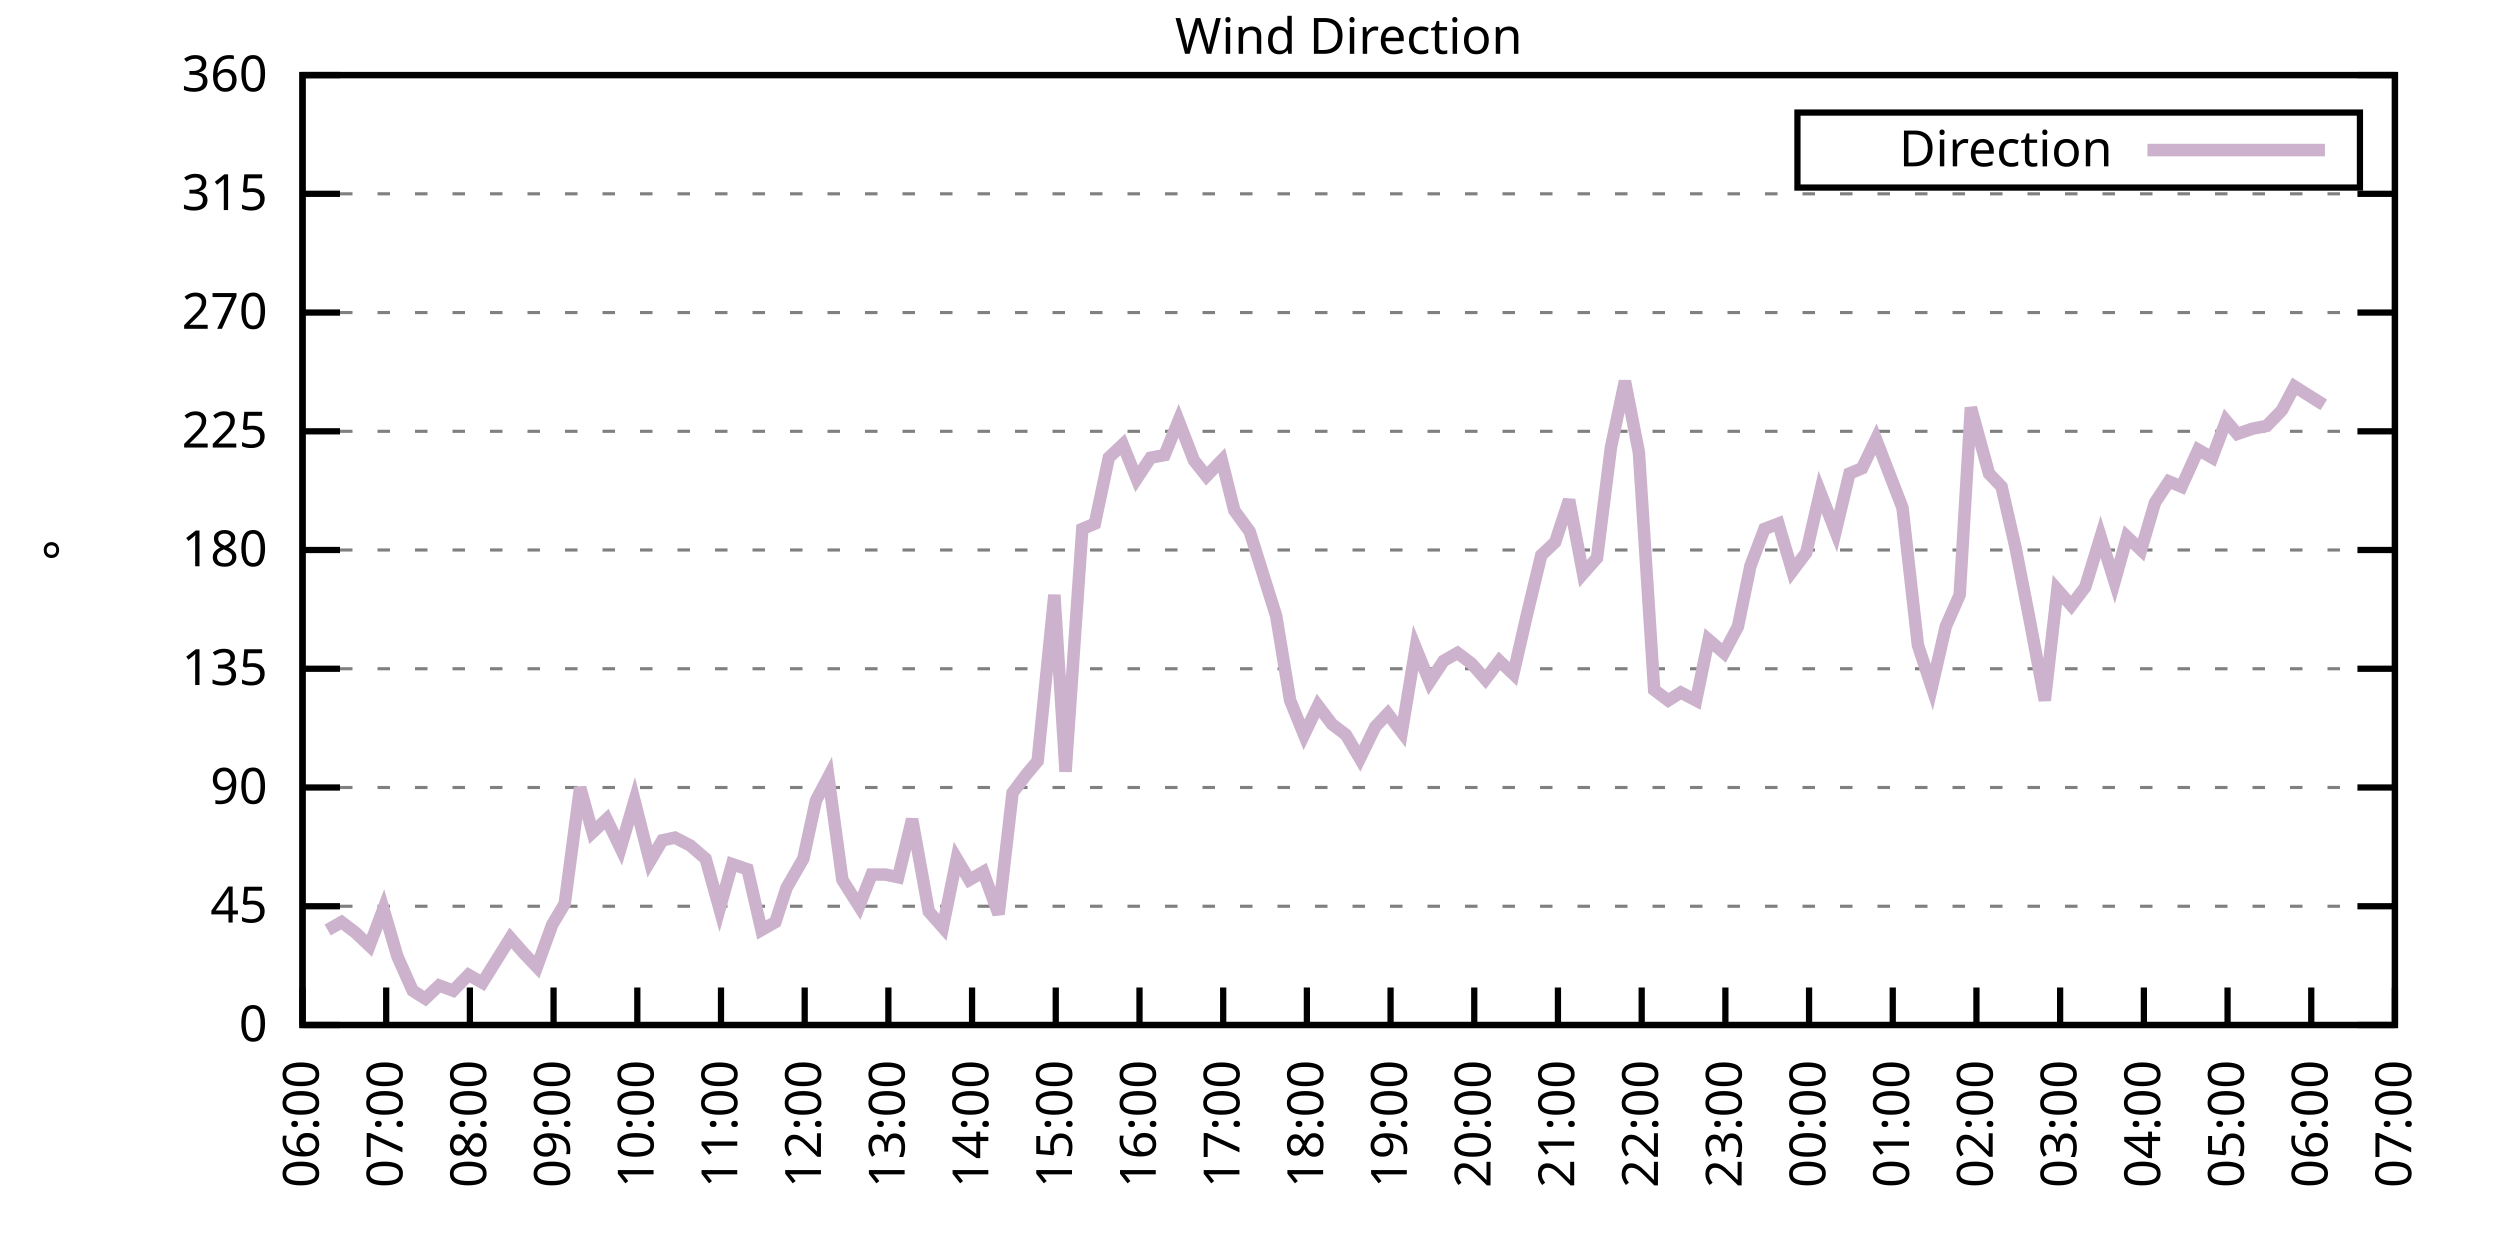
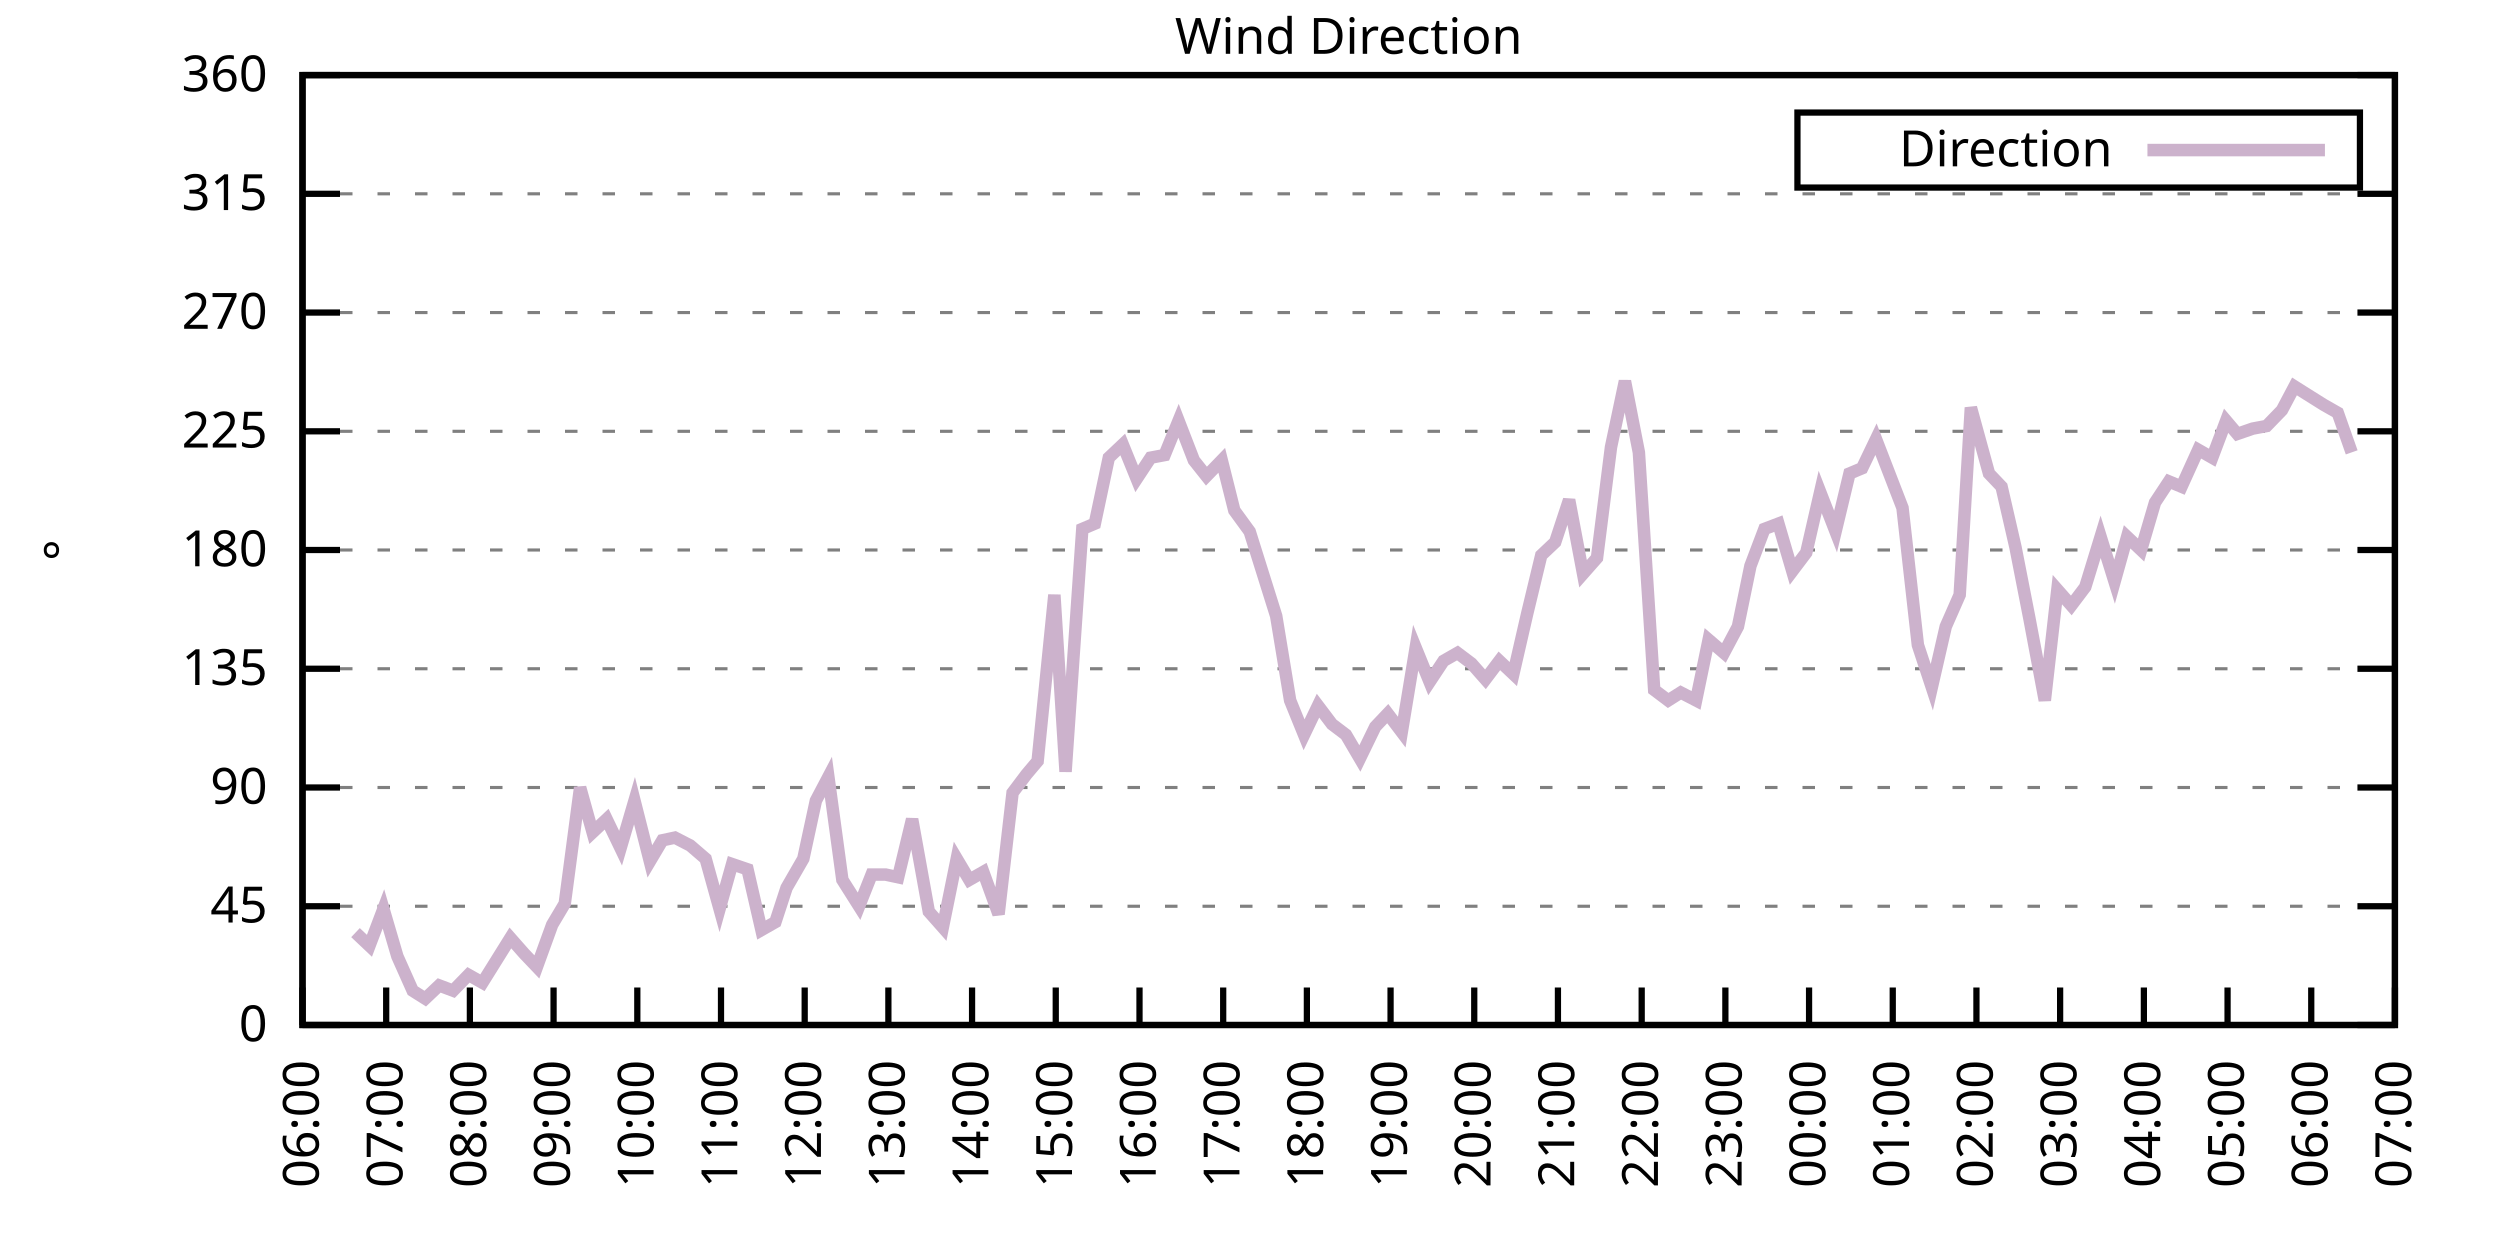
<svg xmlns="http://www.w3.org/2000/svg" xmlns:xlink="http://www.w3.org/1999/xlink" width="400" height="200" viewBox="0 0 400 200">
  <g id="gnuplot_canvas">
    <rect x="0" y="0" width="400" height="200" fill="none" />
    <defs>
      <circle id="gpDot" r="0.5" stroke-width="0.5" stroke="currentColor" />
      <path id="gpPt0" stroke-width="0.333" stroke="currentColor" d="M-1,0 h2 M0,-1 v2" />
      <path id="gpPt1" stroke-width="0.333" stroke="currentColor" d="M-1,-1 L1,1 M1,-1 L-1,1" />
      <path id="gpPt2" stroke-width="0.333" stroke="currentColor" d="M-1,0 L1,0 M0,-1 L0,1 M-1,-1 L1,1 M-1,1 L1,-1" />
      <rect id="gpPt3" stroke-width="0.333" stroke="currentColor" x="-1" y="-1" width="2" height="2" />
      <rect id="gpPt4" stroke-width="0.333" stroke="currentColor" fill="currentColor" x="-1" y="-1" width="2" height="2" />
      <circle id="gpPt5" stroke-width="0.333" stroke="currentColor" cx="0" cy="0" r="1" />
      <use xlink:href="#gpPt5" id="gpPt6" fill="currentColor" stroke="none" />
      <path id="gpPt7" stroke-width="0.333" stroke="currentColor" d="M0,-1.33 L-1.33,0.67 L1.33,0.67 z" />
      <use xlink:href="#gpPt7" id="gpPt8" fill="currentColor" stroke="none" />
      <use xlink:href="#gpPt7" id="gpPt9" stroke="currentColor" transform="rotate(180)" />
      <use xlink:href="#gpPt9" id="gpPt10" fill="currentColor" stroke="none" />
      <use xlink:href="#gpPt3" id="gpPt11" stroke="currentColor" transform="rotate(45)" />
      <use xlink:href="#gpPt11" id="gpPt12" fill="currentColor" stroke="none" />
      <path id="gpPt13" stroke-width="0.333" stroke="currentColor" d="M0,1.330 L1.265,0.411 L0.782,-1.067 L-0.782,-1.076 L-1.265,0.411 z" />
      <use xlink:href="#gpPt13" id="gpPt14" fill="currentColor" stroke="none" />
      <filter id="textbox" filterUnits="objectBoundingBox" x="0" y="0" height="1" width="1">
        <feFlood flood-color="white" flood-opacity="1" result="bgnd" />
        <feComposite in="SourceGraphic" in2="bgnd" operator="atop" />
      </filter>
      <filter id="greybox" filterUnits="objectBoundingBox" x="0" y="0" height="1" width="1">
        <feFlood flood-color="lightgrey" flood-opacity="1" result="grey" />
        <feComposite in="SourceGraphic" in2="grey" operator="atop" />
      </filter>
    </defs>
    <g fill="none" color="white" stroke="currentColor" stroke-width="1.00" stroke-linecap="butt" stroke-linejoin="miter">
</g>
    <g fill="none" color="black" stroke="currentColor" stroke-width="1.00" stroke-linecap="butt" stroke-linejoin="miter">
      <g stroke="none" shape-rendering="crispEdges">
        <polygon fill="rgb(255, 255, 255)" points="48.40,164.00 383.18,164.00 383.18,12.02 48.40,12.02 " />
      </g>
    </g>
    <g fill="none" color="black" stroke="currentColor" stroke-width="1.00" stroke-linecap="butt" stroke-linejoin="miter">
</g>
    <g fill="none" color="black" stroke="black" stroke-width="0.50" stroke-linecap="butt" stroke-linejoin="miter">
</g>
    <g fill="none" color="gray" stroke="currentColor" stroke-width="0.50" stroke-linecap="butt" stroke-linejoin="miter">
      <path stroke="gray" stroke-dasharray="2,4" class="gridline" d="M48.40,164.00 L383.19,164.00  " />
    </g>
    <g fill="none" color="gray" stroke="gray" stroke-width="1.00" stroke-linecap="butt" stroke-linejoin="miter">
</g>
    <g fill="none" color="black" stroke="currentColor" stroke-width="1.00" stroke-linecap="butt" stroke-linejoin="miter">
      <path stroke="black" d="M48.40,164.00 L54.40,164.00 M383.19,164.00 L377.19,164.00  " />
      <g transform="translate(42.80,166.60)" stroke="none" fill="black" font-family="Sans" font-size="8.00" text-anchor="end">
        <text>
          <tspan font-family="Sans"> 0</tspan>
        </text>
      </g>
    </g>
    <g fill="none" color="black" stroke="currentColor" stroke-width="1.00" stroke-linecap="butt" stroke-linejoin="miter">
</g>
    <g fill="none" color="black" stroke="black" stroke-width="0.50" stroke-linecap="butt" stroke-linejoin="miter">
</g>
    <g fill="none" color="gray" stroke="currentColor" stroke-width="0.50" stroke-linecap="butt" stroke-linejoin="miter">
      <path stroke="gray" stroke-dasharray="2,4" class="gridline" d="M48.40,145.00 L383.19,145.00  " />
    </g>
    <g fill="none" color="gray" stroke="gray" stroke-width="1.00" stroke-linecap="butt" stroke-linejoin="miter">
</g>
    <g fill="none" color="black" stroke="currentColor" stroke-width="1.00" stroke-linecap="butt" stroke-linejoin="miter">
      <path stroke="black" d="M48.40,145.00 L54.40,145.00 M383.19,145.00 L377.19,145.00  " />
      <g transform="translate(42.80,147.60)" stroke="none" fill="black" font-family="Sans" font-size="8.00" text-anchor="end">
        <text>
          <tspan font-family="Sans"> 45</tspan>
        </text>
      </g>
    </g>
    <g fill="none" color="black" stroke="currentColor" stroke-width="1.00" stroke-linecap="butt" stroke-linejoin="miter">
</g>
    <g fill="none" color="black" stroke="black" stroke-width="0.50" stroke-linecap="butt" stroke-linejoin="miter">
</g>
    <g fill="none" color="gray" stroke="currentColor" stroke-width="0.50" stroke-linecap="butt" stroke-linejoin="miter">
      <path stroke="gray" stroke-dasharray="2,4" class="gridline" d="M48.40,126.00 L383.19,126.00  " />
    </g>
    <g fill="none" color="gray" stroke="gray" stroke-width="1.00" stroke-linecap="butt" stroke-linejoin="miter">
</g>
    <g fill="none" color="black" stroke="currentColor" stroke-width="1.00" stroke-linecap="butt" stroke-linejoin="miter">
      <path stroke="black" d="M48.40,126.00 L54.40,126.00 M383.19,126.00 L377.19,126.00  " />
      <g transform="translate(42.80,128.60)" stroke="none" fill="black" font-family="Sans" font-size="8.00" text-anchor="end">
        <text>
          <tspan font-family="Sans"> 90</tspan>
        </text>
      </g>
    </g>
    <g fill="none" color="black" stroke="currentColor" stroke-width="1.00" stroke-linecap="butt" stroke-linejoin="miter">
</g>
    <g fill="none" color="black" stroke="black" stroke-width="0.50" stroke-linecap="butt" stroke-linejoin="miter">
</g>
    <g fill="none" color="gray" stroke="currentColor" stroke-width="0.50" stroke-linecap="butt" stroke-linejoin="miter">
      <path stroke="gray" stroke-dasharray="2,4" class="gridline" d="M48.40,107.00 L383.19,107.00  " />
    </g>
    <g fill="none" color="gray" stroke="gray" stroke-width="1.00" stroke-linecap="butt" stroke-linejoin="miter">
</g>
    <g fill="none" color="black" stroke="currentColor" stroke-width="1.00" stroke-linecap="butt" stroke-linejoin="miter">
      <path stroke="black" d="M48.40,107.00 L54.40,107.00 M383.19,107.00 L377.19,107.00  " />
      <g transform="translate(42.80,109.60)" stroke="none" fill="black" font-family="Sans" font-size="8.00" text-anchor="end">
        <text>
          <tspan font-family="Sans"> 135</tspan>
        </text>
      </g>
    </g>
    <g fill="none" color="black" stroke="currentColor" stroke-width="1.00" stroke-linecap="butt" stroke-linejoin="miter">
</g>
    <g fill="none" color="black" stroke="black" stroke-width="0.50" stroke-linecap="butt" stroke-linejoin="miter">
</g>
    <g fill="none" color="gray" stroke="currentColor" stroke-width="0.50" stroke-linecap="butt" stroke-linejoin="miter">
      <path stroke="gray" stroke-dasharray="2,4" class="gridline" d="M48.40,88.00 L383.19,88.00  " />
    </g>
    <g fill="none" color="gray" stroke="gray" stroke-width="1.00" stroke-linecap="butt" stroke-linejoin="miter">
</g>
    <g fill="none" color="black" stroke="currentColor" stroke-width="1.00" stroke-linecap="butt" stroke-linejoin="miter">
      <path stroke="black" d="M48.40,88.00 L54.40,88.00 M383.19,88.00 L377.19,88.00  " />
      <g transform="translate(42.80,90.60)" stroke="none" fill="black" font-family="Sans" font-size="8.00" text-anchor="end">
        <text>
          <tspan font-family="Sans"> 180</tspan>
        </text>
      </g>
    </g>
    <g fill="none" color="black" stroke="currentColor" stroke-width="1.00" stroke-linecap="butt" stroke-linejoin="miter">
</g>
    <g fill="none" color="black" stroke="black" stroke-width="0.50" stroke-linecap="butt" stroke-linejoin="miter">
</g>
    <g fill="none" color="gray" stroke="currentColor" stroke-width="0.50" stroke-linecap="butt" stroke-linejoin="miter">
      <path stroke="gray" stroke-dasharray="2,4" class="gridline" d="M48.40,69.01 L383.19,69.01  " />
    </g>
    <g fill="none" color="gray" stroke="gray" stroke-width="1.00" stroke-linecap="butt" stroke-linejoin="miter">
</g>
    <g fill="none" color="black" stroke="currentColor" stroke-width="1.00" stroke-linecap="butt" stroke-linejoin="miter">
      <path stroke="black" d="M48.40,69.01 L54.40,69.01 M383.19,69.01 L377.19,69.01  " />
      <g transform="translate(42.80,71.61)" stroke="none" fill="black" font-family="Sans" font-size="8.00" text-anchor="end">
        <text>
          <tspan font-family="Sans"> 225</tspan>
        </text>
      </g>
    </g>
    <g fill="none" color="black" stroke="currentColor" stroke-width="1.00" stroke-linecap="butt" stroke-linejoin="miter">
</g>
    <g fill="none" color="black" stroke="black" stroke-width="0.50" stroke-linecap="butt" stroke-linejoin="miter">
</g>
    <g fill="none" color="gray" stroke="currentColor" stroke-width="0.50" stroke-linecap="butt" stroke-linejoin="miter">
      <path stroke="gray" stroke-dasharray="2,4" class="gridline" d="M48.40,50.01 L383.19,50.01  " />
    </g>
    <g fill="none" color="gray" stroke="gray" stroke-width="1.00" stroke-linecap="butt" stroke-linejoin="miter">
</g>
    <g fill="none" color="black" stroke="currentColor" stroke-width="1.00" stroke-linecap="butt" stroke-linejoin="miter">
      <path stroke="black" d="M48.40,50.01 L54.40,50.01 M383.19,50.01 L377.19,50.01  " />
      <g transform="translate(42.80,52.61)" stroke="none" fill="black" font-family="Sans" font-size="8.00" text-anchor="end">
        <text>
          <tspan font-family="Sans"> 270</tspan>
        </text>
      </g>
    </g>
    <g fill="none" color="black" stroke="currentColor" stroke-width="1.00" stroke-linecap="butt" stroke-linejoin="miter">
</g>
    <g fill="none" color="black" stroke="black" stroke-width="0.50" stroke-linecap="butt" stroke-linejoin="miter">
</g>
    <g fill="none" color="gray" stroke="currentColor" stroke-width="0.50" stroke-linecap="butt" stroke-linejoin="miter">
      <path stroke="gray" stroke-dasharray="2,4" class="gridline" d="M48.40,31.01 L383.19,31.01  " />
    </g>
    <g fill="none" color="gray" stroke="gray" stroke-width="1.00" stroke-linecap="butt" stroke-linejoin="miter">
</g>
    <g fill="none" color="black" stroke="currentColor" stroke-width="1.00" stroke-linecap="butt" stroke-linejoin="miter">
      <path stroke="black" d="M48.40,31.01 L54.40,31.01 M383.19,31.01 L377.19,31.01  " />
      <g transform="translate(42.80,33.61)" stroke="none" fill="black" font-family="Sans" font-size="8.00" text-anchor="end">
        <text>
          <tspan font-family="Sans"> 315</tspan>
        </text>
      </g>
    </g>
    <g fill="none" color="black" stroke="currentColor" stroke-width="1.00" stroke-linecap="butt" stroke-linejoin="miter">
</g>
    <g fill="none" color="black" stroke="black" stroke-width="0.50" stroke-linecap="butt" stroke-linejoin="miter">
</g>
    <g fill="none" color="gray" stroke="currentColor" stroke-width="0.50" stroke-linecap="butt" stroke-linejoin="miter">
      <path stroke="gray" stroke-dasharray="2,4" class="gridline" d="M48.40,12.01 L383.19,12.01  " />
    </g>
    <g fill="none" color="gray" stroke="gray" stroke-width="1.00" stroke-linecap="butt" stroke-linejoin="miter">
</g>
    <g fill="none" color="black" stroke="currentColor" stroke-width="1.00" stroke-linecap="butt" stroke-linejoin="miter">
      <path stroke="black" d="M48.40,12.01 L54.40,12.01 M383.19,12.01 L377.19,12.01  " />
      <g transform="translate(42.80,14.61)" stroke="none" fill="black" font-family="Sans" font-size="8.00" text-anchor="end">
        <text>
          <tspan font-family="Sans"> 360</tspan>
        </text>
      </g>
    </g>
    <g fill="none" color="black" stroke="currentColor" stroke-width="1.00" stroke-linecap="butt" stroke-linejoin="miter">
      <path stroke="black" d="M48.40,164.00 L48.40,158.00  " />
      <g transform="translate(51.00,169.60) rotate(270.00)" stroke="none" fill="black" font-family="Sans" font-size="8.00" text-anchor="end">
        <text>
          <tspan font-family="Sans">06:00</tspan>
        </text>
      </g>
    </g>
    <g fill="none" color="black" stroke="currentColor" stroke-width="1.00" stroke-linecap="butt" stroke-linejoin="miter">
      <path stroke="black" d="M61.79,164.00 L61.79,158.00  " />
      <g transform="translate(64.39,169.60) rotate(270.00)" stroke="none" fill="black" font-family="Sans" font-size="8.00" text-anchor="end">
        <text>
          <tspan font-family="Sans">07:00</tspan>
        </text>
      </g>
    </g>
    <g fill="none" color="black" stroke="currentColor" stroke-width="1.00" stroke-linecap="butt" stroke-linejoin="miter">
      <path stroke="black" d="M75.18,164.00 L75.18,158.00  " />
      <g transform="translate(77.78,169.60) rotate(270.00)" stroke="none" fill="black" font-family="Sans" font-size="8.00" text-anchor="end">
        <text>
          <tspan font-family="Sans">08:00</tspan>
        </text>
      </g>
    </g>
    <g fill="none" color="black" stroke="currentColor" stroke-width="1.00" stroke-linecap="butt" stroke-linejoin="miter">
      <path stroke="black" d="M88.57,164.00 L88.57,158.00  " />
      <g transform="translate(91.17,169.60) rotate(270.00)" stroke="none" fill="black" font-family="Sans" font-size="8.00" text-anchor="end">
        <text>
          <tspan font-family="Sans">09:00</tspan>
        </text>
      </g>
    </g>
    <g fill="none" color="black" stroke="currentColor" stroke-width="1.00" stroke-linecap="butt" stroke-linejoin="miter">
      <path stroke="black" d="M101.97,164.00 L101.97,158.00  " />
      <g transform="translate(104.57,169.60) rotate(270.00)" stroke="none" fill="black" font-family="Sans" font-size="8.00" text-anchor="end">
        <text>
          <tspan font-family="Sans">10:00</tspan>
        </text>
      </g>
    </g>
    <g fill="none" color="black" stroke="currentColor" stroke-width="1.00" stroke-linecap="butt" stroke-linejoin="miter">
      <path stroke="black" d="M115.36,164.00 L115.36,158.00  " />
      <g transform="translate(117.96,169.60) rotate(270.00)" stroke="none" fill="black" font-family="Sans" font-size="8.00" text-anchor="end">
        <text>
          <tspan font-family="Sans">11:00</tspan>
        </text>
      </g>
    </g>
    <g fill="none" color="black" stroke="currentColor" stroke-width="1.00" stroke-linecap="butt" stroke-linejoin="miter">
      <path stroke="black" d="M128.75,164.00 L128.75,158.00  " />
      <g transform="translate(131.35,169.60) rotate(270.00)" stroke="none" fill="black" font-family="Sans" font-size="8.00" text-anchor="end">
        <text>
          <tspan font-family="Sans">12:00</tspan>
        </text>
      </g>
    </g>
    <g fill="none" color="black" stroke="currentColor" stroke-width="1.00" stroke-linecap="butt" stroke-linejoin="miter">
      <path stroke="black" d="M142.14,164.00 L142.14,158.00  " />
      <g transform="translate(144.74,169.60) rotate(270.00)" stroke="none" fill="black" font-family="Sans" font-size="8.00" text-anchor="end">
        <text>
          <tspan font-family="Sans">13:00</tspan>
        </text>
      </g>
    </g>
    <g fill="none" color="black" stroke="currentColor" stroke-width="1.00" stroke-linecap="butt" stroke-linejoin="miter">
      <path stroke="black" d="M155.53,164.00 L155.53,158.00  " />
      <g transform="translate(158.13,169.60) rotate(270.00)" stroke="none" fill="black" font-family="Sans" font-size="8.00" text-anchor="end">
        <text>
          <tspan font-family="Sans">14:00</tspan>
        </text>
      </g>
    </g>
    <g fill="none" color="black" stroke="currentColor" stroke-width="1.00" stroke-linecap="butt" stroke-linejoin="miter">
      <path stroke="black" d="M168.92,164.00 L168.92,158.00  " />
      <g transform="translate(171.52,169.60) rotate(270.00)" stroke="none" fill="black" font-family="Sans" font-size="8.00" text-anchor="end">
        <text>
          <tspan font-family="Sans">15:00</tspan>
        </text>
      </g>
    </g>
    <g fill="none" color="black" stroke="currentColor" stroke-width="1.00" stroke-linecap="butt" stroke-linejoin="miter">
      <path stroke="black" d="M182.32,164.00 L182.32,158.00  " />
      <g transform="translate(184.92,169.60) rotate(270.00)" stroke="none" fill="black" font-family="Sans" font-size="8.00" text-anchor="end">
        <text>
          <tspan font-family="Sans">16:00</tspan>
        </text>
      </g>
    </g>
    <g fill="none" color="black" stroke="currentColor" stroke-width="1.00" stroke-linecap="butt" stroke-linejoin="miter">
      <path stroke="black" d="M195.71,164.00 L195.71,158.00  " />
      <g transform="translate(198.31,169.60) rotate(270.00)" stroke="none" fill="black" font-family="Sans" font-size="8.00" text-anchor="end">
        <text>
          <tspan font-family="Sans">17:00</tspan>
        </text>
      </g>
    </g>
    <g fill="none" color="black" stroke="currentColor" stroke-width="1.00" stroke-linecap="butt" stroke-linejoin="miter">
      <path stroke="black" d="M209.10,164.00 L209.10,158.00  " />
      <g transform="translate(211.70,169.60) rotate(270.00)" stroke="none" fill="black" font-family="Sans" font-size="8.00" text-anchor="end">
        <text>
          <tspan font-family="Sans">18:00</tspan>
        </text>
      </g>
    </g>
    <g fill="none" color="black" stroke="currentColor" stroke-width="1.00" stroke-linecap="butt" stroke-linejoin="miter">
      <path stroke="black" d="M222.49,164.00 L222.49,158.00  " />
      <g transform="translate(225.09,169.60) rotate(270.00)" stroke="none" fill="black" font-family="Sans" font-size="8.00" text-anchor="end">
        <text>
          <tspan font-family="Sans">19:00</tspan>
        </text>
      </g>
    </g>
    <g fill="none" color="black" stroke="currentColor" stroke-width="1.00" stroke-linecap="butt" stroke-linejoin="miter">
      <path stroke="black" d="M235.88,164.00 L235.88,158.00  " />
      <g transform="translate(238.48,169.60) rotate(270.00)" stroke="none" fill="black" font-family="Sans" font-size="8.00" text-anchor="end">
        <text>
          <tspan font-family="Sans">20:00</tspan>
        </text>
      </g>
    </g>
    <g fill="none" color="black" stroke="currentColor" stroke-width="1.00" stroke-linecap="butt" stroke-linejoin="miter">
      <path stroke="black" d="M249.27,164.00 L249.27,158.00  " />
      <g transform="translate(251.87,169.60) rotate(270.00)" stroke="none" fill="black" font-family="Sans" font-size="8.00" text-anchor="end">
        <text>
          <tspan font-family="Sans">21:00</tspan>
        </text>
      </g>
    </g>
    <g fill="none" color="black" stroke="currentColor" stroke-width="1.00" stroke-linecap="butt" stroke-linejoin="miter">
      <path stroke="black" d="M262.67,164.00 L262.67,158.00  " />
      <g transform="translate(265.27,169.60) rotate(270.00)" stroke="none" fill="black" font-family="Sans" font-size="8.00" text-anchor="end">
        <text>
          <tspan font-family="Sans">22:00</tspan>
        </text>
      </g>
    </g>
    <g fill="none" color="black" stroke="currentColor" stroke-width="1.00" stroke-linecap="butt" stroke-linejoin="miter">
      <path stroke="black" d="M276.06,164.00 L276.06,158.00  " />
      <g transform="translate(278.66,169.60) rotate(270.00)" stroke="none" fill="black" font-family="Sans" font-size="8.00" text-anchor="end">
        <text>
          <tspan font-family="Sans">23:00</tspan>
        </text>
      </g>
    </g>
    <g fill="none" color="black" stroke="currentColor" stroke-width="1.00" stroke-linecap="butt" stroke-linejoin="miter">
      <path stroke="black" d="M289.45,164.00 L289.45,158.00  " />
      <g transform="translate(292.05,169.60) rotate(270.00)" stroke="none" fill="black" font-family="Sans" font-size="8.00" text-anchor="end">
        <text>
          <tspan font-family="Sans">00:00</tspan>
        </text>
      </g>
    </g>
    <g fill="none" color="black" stroke="currentColor" stroke-width="1.00" stroke-linecap="butt" stroke-linejoin="miter">
      <path stroke="black" d="M302.84,164.00 L302.84,158.00  " />
      <g transform="translate(305.44,169.60) rotate(270.00)" stroke="none" fill="black" font-family="Sans" font-size="8.00" text-anchor="end">
        <text>
          <tspan font-family="Sans">01:00</tspan>
        </text>
      </g>
    </g>
    <g fill="none" color="black" stroke="currentColor" stroke-width="1.00" stroke-linecap="butt" stroke-linejoin="miter">
      <path stroke="black" d="M316.23,164.00 L316.23,158.00  " />
      <g transform="translate(318.83,169.60) rotate(270.00)" stroke="none" fill="black" font-family="Sans" font-size="8.00" text-anchor="end">
        <text>
          <tspan font-family="Sans">02:00</tspan>
        </text>
      </g>
    </g>
    <g fill="none" color="black" stroke="currentColor" stroke-width="1.00" stroke-linecap="butt" stroke-linejoin="miter">
      <path stroke="black" d="M329.62,164.00 L329.62,158.00  " />
      <g transform="translate(332.22,169.60) rotate(270.00)" stroke="none" fill="black" font-family="Sans" font-size="8.00" text-anchor="end">
        <text>
          <tspan font-family="Sans">03:00</tspan>
        </text>
      </g>
    </g>
    <g fill="none" color="black" stroke="currentColor" stroke-width="1.00" stroke-linecap="butt" stroke-linejoin="miter">
      <path stroke="black" d="M343.02,164.00 L343.02,158.00  " />
      <g transform="translate(345.62,169.60) rotate(270.00)" stroke="none" fill="black" font-family="Sans" font-size="8.00" text-anchor="end">
        <text>
          <tspan font-family="Sans">04:00</tspan>
        </text>
      </g>
    </g>
    <g fill="none" color="black" stroke="currentColor" stroke-width="1.00" stroke-linecap="butt" stroke-linejoin="miter">
      <path stroke="black" d="M356.41,164.00 L356.41,158.00  " />
      <g transform="translate(359.01,169.60) rotate(270.00)" stroke="none" fill="black" font-family="Sans" font-size="8.00" text-anchor="end">
        <text>
          <tspan font-family="Sans">05:00</tspan>
        </text>
      </g>
    </g>
    <g fill="none" color="black" stroke="currentColor" stroke-width="1.00" stroke-linecap="butt" stroke-linejoin="miter">
      <path stroke="black" d="M369.80,164.00 L369.80,158.00  " />
      <g transform="translate(372.40,169.60) rotate(270.00)" stroke="none" fill="black" font-family="Sans" font-size="8.00" text-anchor="end">
        <text>
          <tspan font-family="Sans">06:00</tspan>
        </text>
      </g>
    </g>
    <g fill="none" color="black" stroke="currentColor" stroke-width="1.00" stroke-linecap="butt" stroke-linejoin="miter">
      <path stroke="black" d="M383.19,164.00 L383.19,158.00  " />
      <g transform="translate(385.79,169.60) rotate(270.00)" stroke="none" fill="black" font-family="Sans" font-size="8.00" text-anchor="end">
        <text>
          <tspan font-family="Sans">07:00</tspan>
        </text>
      </g>
    </g>
    <g fill="none" color="black" stroke="currentColor" stroke-width="1.00" stroke-linecap="butt" stroke-linejoin="miter">
</g>
    <g fill="none" color="black" stroke="currentColor" stroke-width="1.00" stroke-linecap="butt" stroke-linejoin="miter">
      <path stroke="black" d="M48.40,12.01 L48.40,164.00 L383.19,164.00 L383.19,12.01 L48.40,12.01 Z  " />
    </g>
    <g fill="none" color="black" stroke="currentColor" stroke-width="1.00" stroke-linecap="butt" stroke-linejoin="miter">
</g>
    <g fill="none" color="black" stroke="currentColor" stroke-width="1.00" stroke-linecap="butt" stroke-linejoin="miter">
      <path stroke="black" d="M287.59,30.01 L287.59,18.01 L377.59,18.01 L377.59,30.01 L287.59,30.01 Z  " />
    </g>
    <g id="Wind_direction_plot_1">
      <g fill="none" color="white" stroke="black" stroke-width="2.00" stroke-linecap="butt" stroke-linejoin="miter">
</g>
      <g fill="none" color="black" stroke="currentColor" stroke-width="2.00" stroke-linecap="butt" stroke-linejoin="miter">
        <g transform="translate(337.99,26.61)" stroke="none" fill="black" font-family="Sans" font-size="8.00" text-anchor="end">
          <text>
            <tspan font-family="Sans">Direction</tspan>
          </text>
        </g>
      </g>
      <g fill="none" color="black" stroke="currentColor" stroke-width="2.00" stroke-linecap="butt" stroke-linejoin="miter">
-         <path stroke="rgb(204, 178, 204)" d="M343.59,24.01 L371.99,24.01 M52.42,148.80 L54.65,147.53 L56.88,149.22 L59.11,151.33 L61.35,145.42 L63.58,153.02   L66.03,158.51 L68.04,159.78 L70.27,157.67 L72.50,158.51 L74.96,155.98 L77.19,157.24 L81.66,150.07 L83.89,152.60   L85.90,154.71 L88.35,147.96 L90.36,144.58 L92.82,126.00 L94.82,133.18 L97.06,131.07 L99.29,135.71 L101.52,128.11   L103.98,137.82 L105.98,134.45 L107.99,134.02 L110.45,135.29 L112.90,137.40 L115.13,145.42 L117.14,138.25 L119.60,139.09   L121.83,148.80 L124.06,147.53 L125.85,142.05 L128.53,137.40 L130.54,128.11 L132.54,124.31 L134.78,140.78 L137.45,145.00   L139.46,139.93 L141.69,139.93 L143.70,140.36 L145.94,131.07 L148.61,145.85 L150.85,148.38 L153.08,137.40 L155.09,140.78   L157.32,139.51 L159.77,146.27 L162.01,126.85 L164.24,123.89 L166.02,121.78 L168.70,95.18 L170.49,123.47 L173.17,84.63   L175.17,83.78 L177.41,73.23 L179.64,71.12 L181.87,76.61 L184.10,73.23 L186.33,72.81 L188.57,67.32 L191.02,73.65   L193.03,76.18 L195.48,73.65 L197.49,81.67 L199.95,85.05 L204.19,98.56 L206.42,112.07 L208.65,117.56 L210.88,112.91   L213.12,115.87 L215.35,117.56 L217.58,121.36 L220.04,116.29 L222.04,114.18 L224.28,117.14 L226.51,103.63 L228.74,109.11   L230.97,105.74 L233.20,104.47 L235.44,106.16 L237.67,108.69 L239.90,105.74 L242.13,107.85 L244.36,98.14 L246.60,88.85   L248.83,86.74 L251.06,79.98 L253.29,91.80 L255.52,89.27 L257.76,71.54 L259.99,60.98 L262.22,72.38 L264.67,110.38   L266.91,112.07 L268.92,110.80 L271.37,112.07 L273.38,102.36 L275.83,104.47 L278.07,100.25 L280.07,90.54 L282.31,84.63   L284.54,83.78 L286.77,91.38 L289.00,88.43 L291.23,78.72 L293.69,85.05 L295.92,75.76 L297.93,74.92 L300.16,70.27   L304.40,81.25 L306.86,103.20 L309.09,109.96 L311.32,100.25 L313.55,95.18 L315.34,65.21 L318.24,75.76 L320.25,77.87   L322.48,87.58 L324.71,98.98 L327.17,112.07 L329.18,94.34 L331.41,96.87 L333.64,93.92 L336.10,85.89 L338.33,93.07   L340.34,85.89 L342.57,88.00 L344.80,80.41 L347.03,77.03 L349.04,77.87 L351.72,71.96 L353.95,73.23 L356.18,67.32   L357.97,69.43 L360.42,68.58 L362.66,68.16 L365.11,65.63 L367.12,61.83 L369.13,63.10 L371.81,64.78  " />
+         <path stroke="rgb(204, 178, 204)" d="M343.59,24.01 L371.99,24.01 M56.88,149.22 L59.11,151.33 L61.35,145.42 L63.58,153.02 L66.03,158.51 L68.04,159.78   L70.27,157.67 L72.50,158.51 L74.96,155.98 L77.19,157.24 L81.66,150.07 L83.89,152.60 L85.90,154.71 L88.35,147.96   L90.36,144.58 L92.82,126.00 L94.82,133.18 L97.06,131.07 L99.29,135.71 L101.52,128.11 L103.98,137.82 L105.98,134.45   L107.99,134.02 L110.45,135.29 L112.90,137.40 L115.13,145.42 L117.14,138.25 L119.60,139.09 L121.83,148.80 L124.06,147.53   L125.85,142.05 L128.53,137.40 L130.54,128.11 L132.54,124.31 L134.78,140.78 L137.45,145.00 L139.46,139.93 L141.69,139.93   L143.70,140.36 L145.94,131.07 L148.61,145.85 L150.85,148.38 L153.08,137.40 L155.09,140.78 L157.32,139.51 L159.77,146.27   L162.01,126.85 L164.24,123.89 L166.02,121.78 L168.70,95.18 L170.49,123.47 L173.17,84.63 L175.17,83.78 L177.41,73.23   L179.64,71.12 L181.87,76.61 L184.10,73.23 L186.33,72.81 L188.57,67.32 L191.02,73.65 L193.03,76.18 L195.48,73.65   L197.49,81.67 L199.95,85.05 L204.19,98.56 L206.42,112.07 L208.65,117.56 L210.88,112.91 L213.12,115.87 L215.35,117.56   L217.58,121.36 L220.04,116.29 L222.04,114.18 L224.28,117.14 L226.51,103.63 L228.74,109.11 L230.97,105.74 L233.20,104.47   L235.44,106.16 L237.67,108.69 L239.90,105.74 L242.13,107.85 L244.36,98.14 L246.60,88.85 L248.83,86.74 L251.06,79.98   L253.29,91.80 L255.52,89.27 L257.76,71.54 L259.99,60.98 L262.22,72.38 L264.67,110.38 L266.91,112.07 L268.92,110.80   L271.37,112.07 L273.38,102.36 L275.83,104.47 L278.07,100.25 L280.07,90.54 L282.31,84.63 L284.54,83.78 L286.77,91.38   L289.00,88.43 L291.23,78.72 L293.69,85.05 L295.92,75.76 L297.93,74.92 L300.16,70.27 L304.40,81.25 L306.86,103.20   L309.09,109.96 L311.32,100.25 L313.55,95.18 L315.34,65.21 L318.24,75.76 L320.25,77.87 L322.48,87.58 L324.71,98.98   L327.17,112.07 L329.18,94.34 L331.41,96.87 L333.64,93.92 L336.10,85.89 L338.33,93.07 L340.34,85.89 L342.57,88.00   L344.80,80.41 L347.03,77.03 L349.04,77.87 L351.72,71.96 L353.95,73.23 L356.18,67.32 L357.97,69.43 L360.42,68.58   L362.66,68.16 L365.11,65.63 L367.12,61.83 L369.13,63.10 L371.81,64.78 L374.04,66.05 L376.27,72.38  " />
      </g>
    </g>
    <g fill="none" color="black" stroke="currentColor" stroke-width="2.00" stroke-linecap="butt" stroke-linejoin="miter">
</g>
    <g fill="none" color="black" stroke="black" stroke-width="1.00" stroke-linecap="butt" stroke-linejoin="miter">
</g>
    <g fill="none" color="black" stroke="currentColor" stroke-width="1.00" stroke-linecap="butt" stroke-linejoin="miter">
      <path stroke="black" d="M48.40,12.01 L48.40,164.00 L383.19,164.00 L383.19,12.01 L48.40,12.01 Z  " />
      <g transform="translate(12.80,88.01) rotate(270.00)" stroke="none" fill="black" font-family="Sans" font-size="8.00" text-anchor="middle">
        <text>
          <tspan font-family="Sans">°</tspan>
        </text>
      </g>
    </g>
    <g fill="none" color="black" stroke="currentColor" stroke-width="1.00" stroke-linecap="butt" stroke-linejoin="miter">
</g>
    <g fill="none" color="black" stroke="currentColor" stroke-width="1.00" stroke-linecap="butt" stroke-linejoin="miter">
      <g transform="translate(215.79,8.61)" stroke="none" fill="black" font-family="Sans" font-size="8.00" text-anchor="middle">
        <text>
          <tspan font-family="Sans">Wind Direction</tspan>
        </text>
      </g>
    </g>
    <g fill="none" color="black" stroke="currentColor" stroke-width="1.00" stroke-linecap="butt" stroke-linejoin="miter">
</g>
  </g>
</svg>
